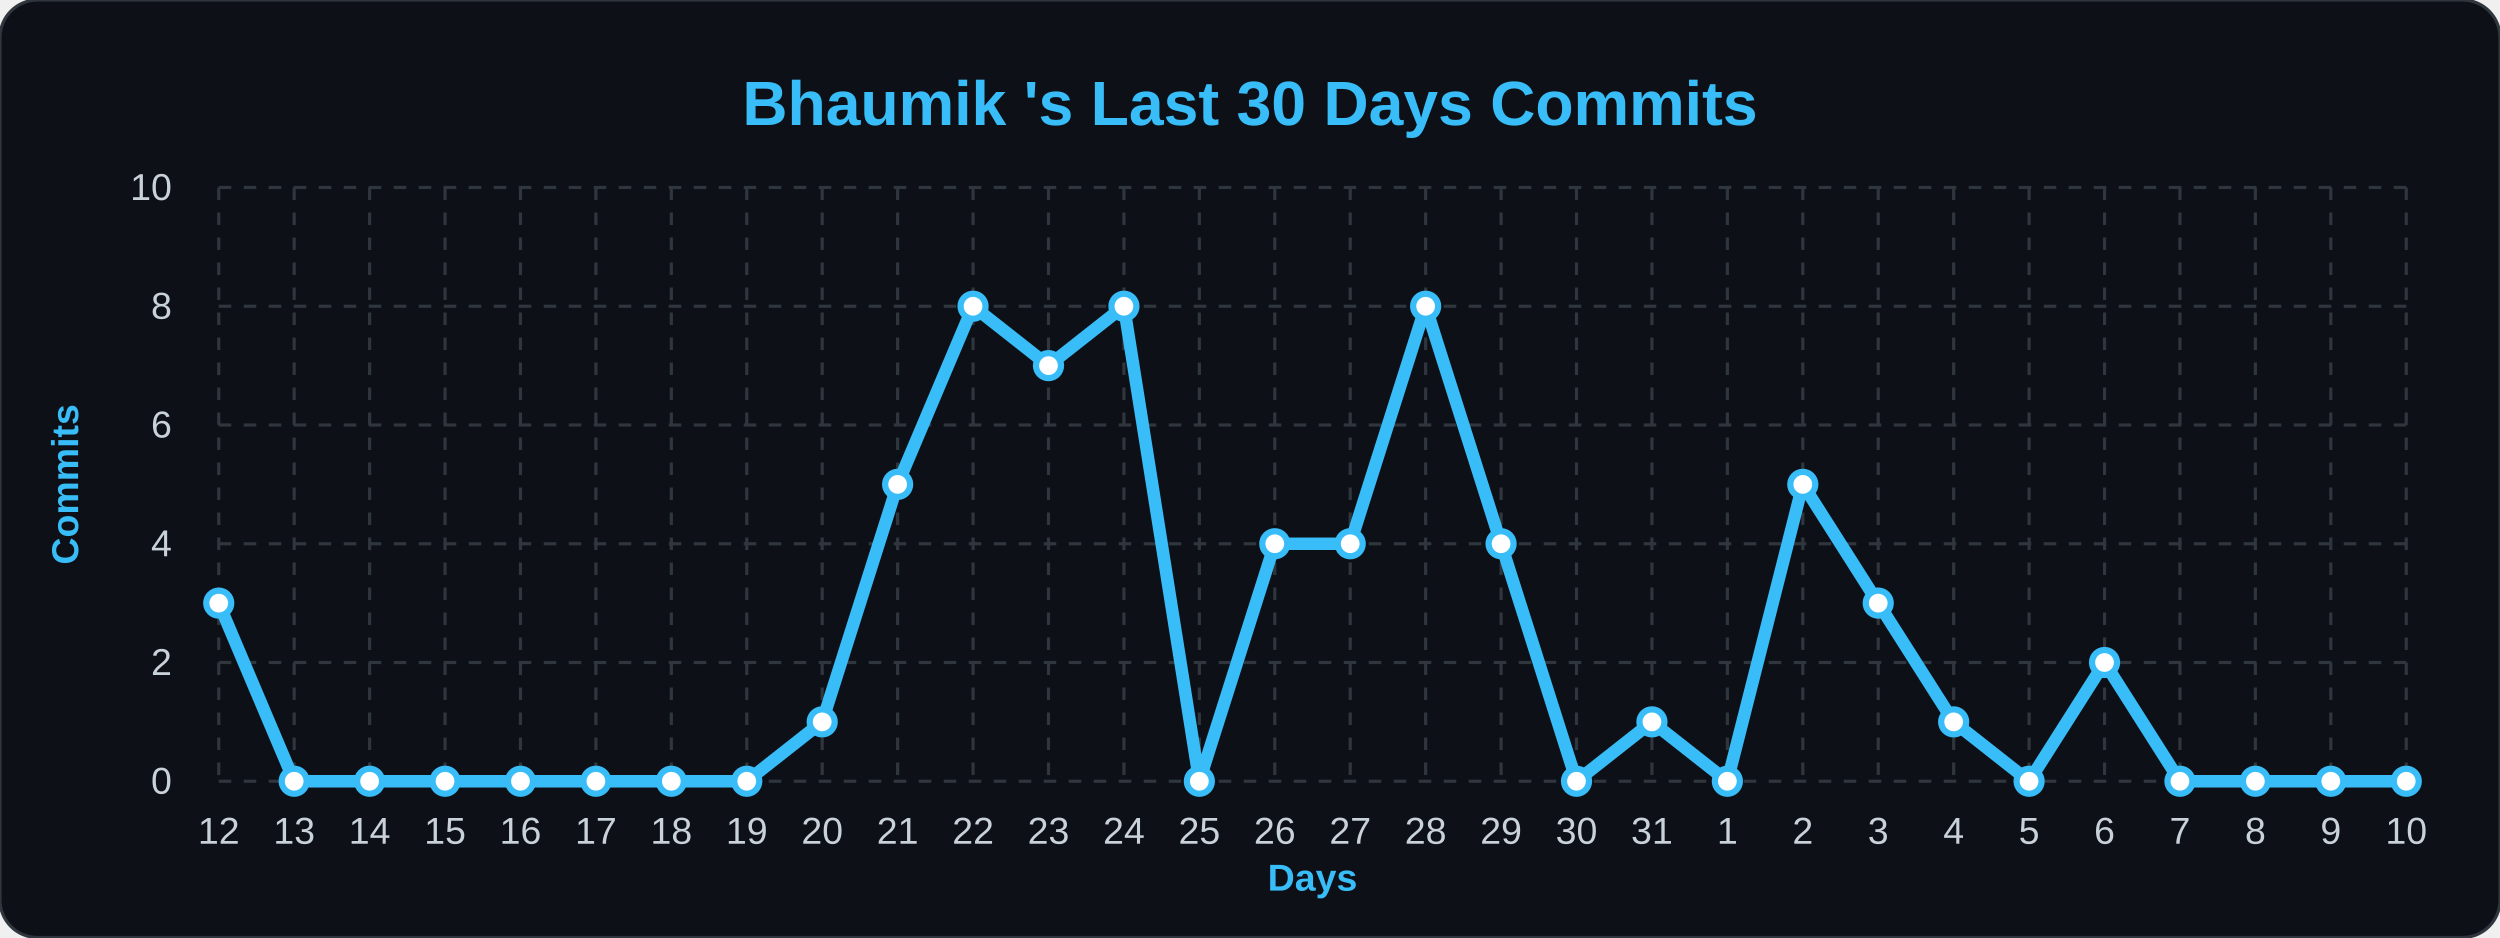
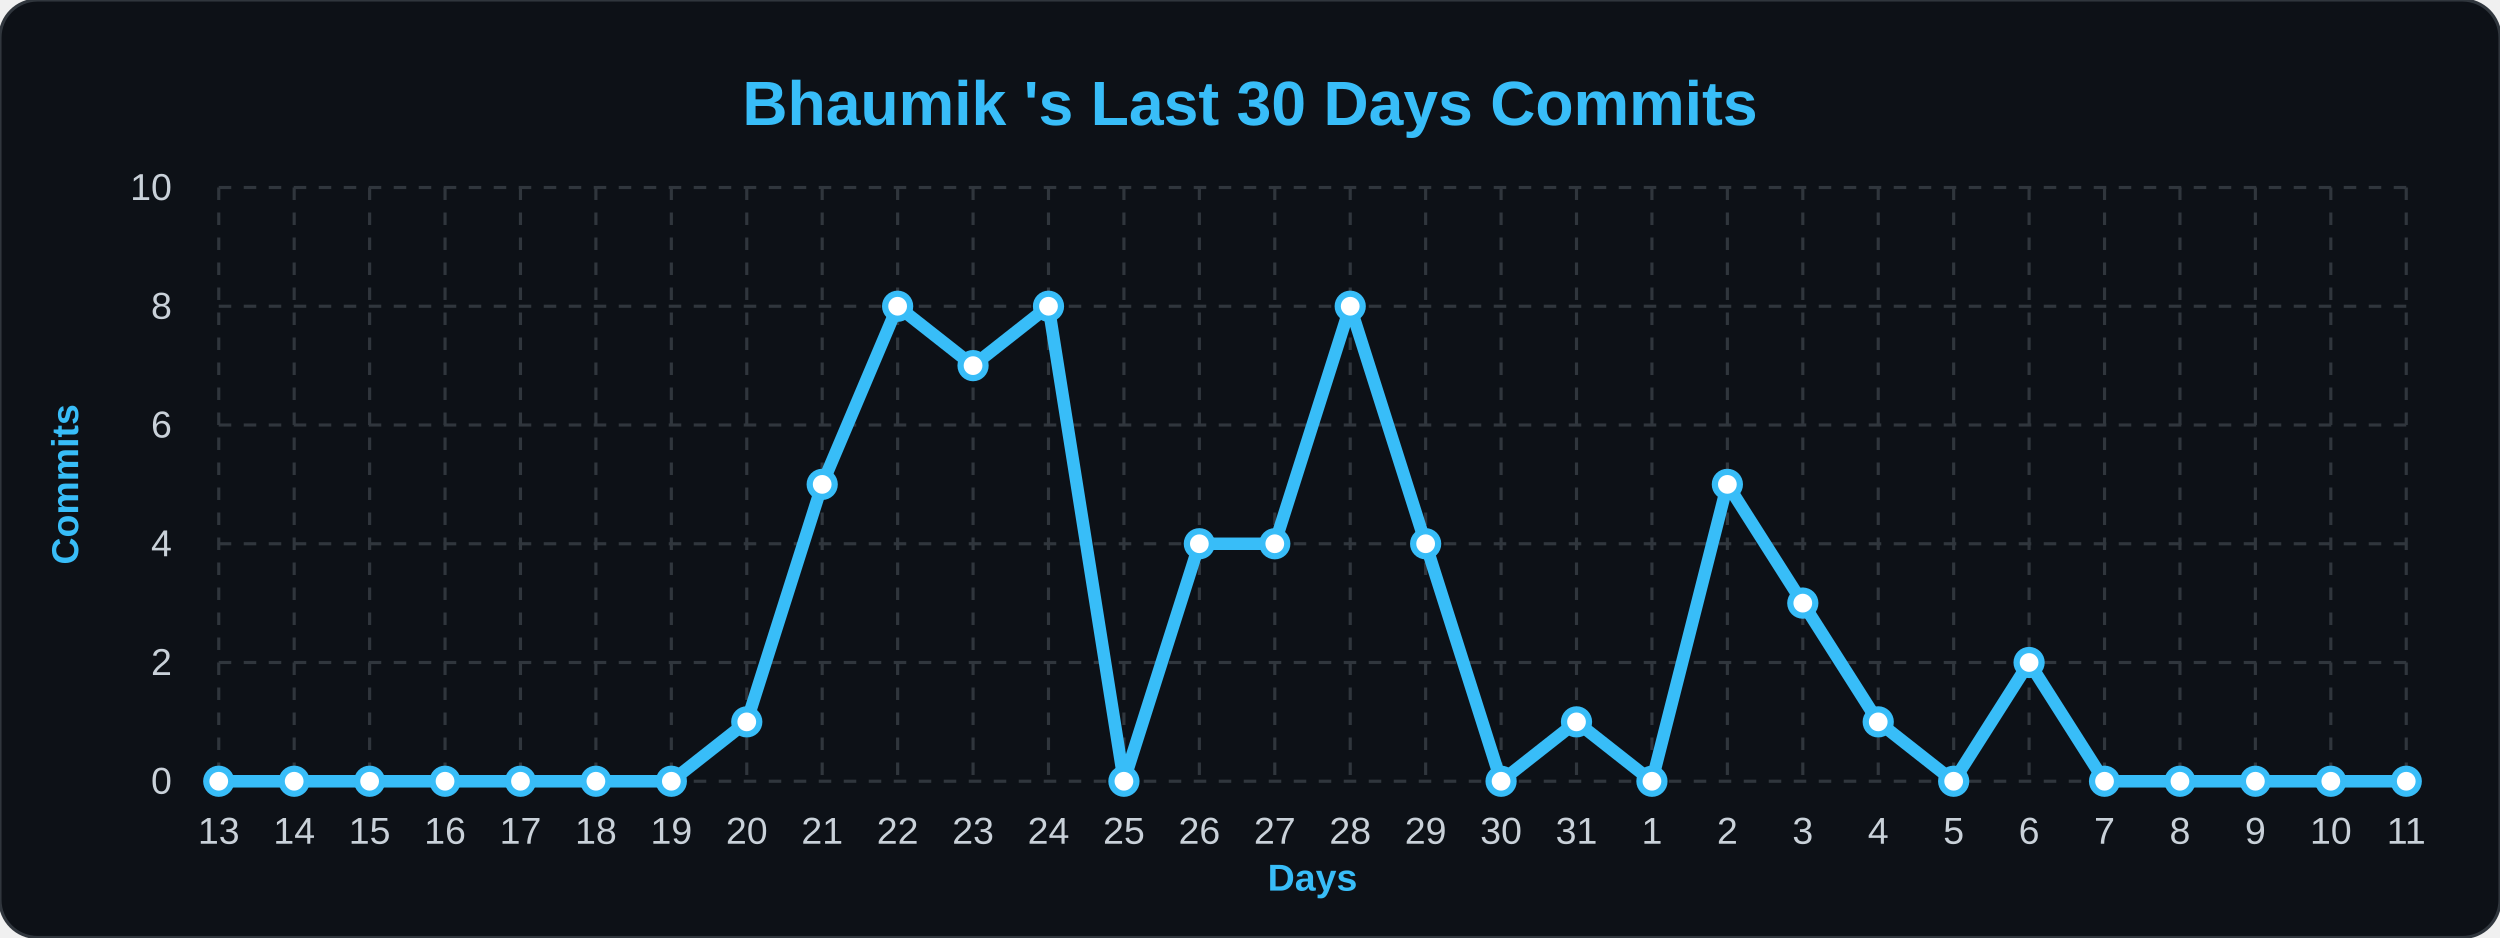
<svg xmlns="http://www.w3.org/2000/svg" width="100%" viewBox="0 0 800 300">
  <style>
        .bg { fill: #0d1117; }
        .title { font: bold 20px 'Segoe UI', Arial, sans-serif; fill: #38bdf8; }
        .axis-label { font: bold 12px 'Segoe UI', Arial, sans-serif; fill: #38bdf8; }
        .tick-label { font: 12px 'Segoe UI', Arial, sans-serif; fill: #c9d1d9; }
        .grid { stroke: #30363d; stroke-width: 1; stroke-dasharray: 4 4; }
        .line { fill: none; stroke: #38bdf8; stroke-width: 4; stroke-linejoin: round; }
        .dot { fill: #ffffff; stroke: #38bdf8; stroke-width: 2; }
    </style>
  <rect width="800" height="300" rx="12" class="bg" stroke="#30363d" stroke-width="1" />
  <text x="400" y="40" class="title" text-anchor="middle">Bhaumik 's Last 30 Days Commits</text>
  <text x="25" y="155" class="axis-label" text-anchor="middle" transform="rotate(-90 25,155)">Commits</text>
  <text x="420" y="285" class="axis-label" text-anchor="middle">Days</text>
  <line x1="70" y1="250.0" x2="770" y2="250.0" class="grid" />
  <text x="55" y="254.0" class="tick-label" text-anchor="end">0</text>
  <line x1="70" y1="212.0" x2="770" y2="212.0" class="grid" />
  <text x="55" y="216.0" class="tick-label" text-anchor="end">2</text>
  <line x1="70" y1="174.0" x2="770" y2="174.0" class="grid" />
  <text x="55" y="178.0" class="tick-label" text-anchor="end">4</text>
  <line x1="70" y1="136.0" x2="770" y2="136.0" class="grid" />
  <text x="55" y="140.0" class="tick-label" text-anchor="end">6</text>
  <line x1="70" y1="98.0" x2="770" y2="98.0" class="grid" />
  <text x="55" y="102.0" class="tick-label" text-anchor="end">8</text>
  <line x1="70" y1="60.0" x2="770" y2="60.0" class="grid" />
  <text x="55" y="64.0" class="tick-label" text-anchor="end">10</text>
  <line x1="70.0" y1="60" x2="70.0" y2="250" class="grid" />
-   <text x="70.0" y="270" class="tick-label" text-anchor="middle">12</text>
+   <text x="70.0" y="270" class="tick-label" text-anchor="middle">13</text>
  <line x1="94.138" y1="60" x2="94.138" y2="250" class="grid" />
-   <text x="94.138" y="270" class="tick-label" text-anchor="middle">13</text>
+   <text x="94.138" y="270" class="tick-label" text-anchor="middle">14</text>
  <line x1="118.276" y1="60" x2="118.276" y2="250" class="grid" />
-   <text x="118.276" y="270" class="tick-label" text-anchor="middle">14</text>
+   <text x="118.276" y="270" class="tick-label" text-anchor="middle">15</text>
  <line x1="142.414" y1="60" x2="142.414" y2="250" class="grid" />
-   <text x="142.414" y="270" class="tick-label" text-anchor="middle">15</text>
+   <text x="142.414" y="270" class="tick-label" text-anchor="middle">16</text>
  <line x1="166.552" y1="60" x2="166.552" y2="250" class="grid" />
-   <text x="166.552" y="270" class="tick-label" text-anchor="middle">16</text>
+   <text x="166.552" y="270" class="tick-label" text-anchor="middle">17</text>
  <line x1="190.69" y1="60" x2="190.69" y2="250" class="grid" />
-   <text x="190.69" y="270" class="tick-label" text-anchor="middle">17</text>
+   <text x="190.69" y="270" class="tick-label" text-anchor="middle">18</text>
  <line x1="214.828" y1="60" x2="214.828" y2="250" class="grid" />
-   <text x="214.828" y="270" class="tick-label" text-anchor="middle">18</text>
+   <text x="214.828" y="270" class="tick-label" text-anchor="middle">19</text>
  <line x1="238.966" y1="60" x2="238.966" y2="250" class="grid" />
-   <text x="238.966" y="270" class="tick-label" text-anchor="middle">19</text>
+   <text x="238.966" y="270" class="tick-label" text-anchor="middle">20</text>
  <line x1="263.103" y1="60" x2="263.103" y2="250" class="grid" />
-   <text x="263.103" y="270" class="tick-label" text-anchor="middle">20</text>
+   <text x="263.103" y="270" class="tick-label" text-anchor="middle">21</text>
  <line x1="287.241" y1="60" x2="287.241" y2="250" class="grid" />
-   <text x="287.241" y="270" class="tick-label" text-anchor="middle">21</text>
+   <text x="287.241" y="270" class="tick-label" text-anchor="middle">22</text>
  <line x1="311.379" y1="60" x2="311.379" y2="250" class="grid" />
-   <text x="311.379" y="270" class="tick-label" text-anchor="middle">22</text>
+   <text x="311.379" y="270" class="tick-label" text-anchor="middle">23</text>
  <line x1="335.517" y1="60" x2="335.517" y2="250" class="grid" />
-   <text x="335.517" y="270" class="tick-label" text-anchor="middle">23</text>
+   <text x="335.517" y="270" class="tick-label" text-anchor="middle">24</text>
  <line x1="359.655" y1="60" x2="359.655" y2="250" class="grid" />
-   <text x="359.655" y="270" class="tick-label" text-anchor="middle">24</text>
+   <text x="359.655" y="270" class="tick-label" text-anchor="middle">25</text>
  <line x1="383.793" y1="60" x2="383.793" y2="250" class="grid" />
-   <text x="383.793" y="270" class="tick-label" text-anchor="middle">25</text>
+   <text x="383.793" y="270" class="tick-label" text-anchor="middle">26</text>
  <line x1="407.931" y1="60" x2="407.931" y2="250" class="grid" />
-   <text x="407.931" y="270" class="tick-label" text-anchor="middle">26</text>
+   <text x="407.931" y="270" class="tick-label" text-anchor="middle">27</text>
  <line x1="432.069" y1="60" x2="432.069" y2="250" class="grid" />
-   <text x="432.069" y="270" class="tick-label" text-anchor="middle">27</text>
+   <text x="432.069" y="270" class="tick-label" text-anchor="middle">28</text>
  <line x1="456.207" y1="60" x2="456.207" y2="250" class="grid" />
-   <text x="456.207" y="270" class="tick-label" text-anchor="middle">28</text>
+   <text x="456.207" y="270" class="tick-label" text-anchor="middle">29</text>
  <line x1="480.345" y1="60" x2="480.345" y2="250" class="grid" />
-   <text x="480.345" y="270" class="tick-label" text-anchor="middle">29</text>
+   <text x="480.345" y="270" class="tick-label" text-anchor="middle">30</text>
  <line x1="504.483" y1="60" x2="504.483" y2="250" class="grid" />
-   <text x="504.483" y="270" class="tick-label" text-anchor="middle">30</text>
+   <text x="504.483" y="270" class="tick-label" text-anchor="middle">31</text>
  <line x1="528.621" y1="60" x2="528.621" y2="250" class="grid" />
-   <text x="528.621" y="270" class="tick-label" text-anchor="middle">31</text>
+   <text x="528.621" y="270" class="tick-label" text-anchor="middle">1</text>
  <line x1="552.759" y1="60" x2="552.759" y2="250" class="grid" />
-   <text x="552.759" y="270" class="tick-label" text-anchor="middle">1</text>
+   <text x="552.759" y="270" class="tick-label" text-anchor="middle">2</text>
  <line x1="576.897" y1="60" x2="576.897" y2="250" class="grid" />
-   <text x="576.897" y="270" class="tick-label" text-anchor="middle">2</text>
+   <text x="576.897" y="270" class="tick-label" text-anchor="middle">3</text>
  <line x1="601.034" y1="60" x2="601.034" y2="250" class="grid" />
-   <text x="601.034" y="270" class="tick-label" text-anchor="middle">3</text>
+   <text x="601.034" y="270" class="tick-label" text-anchor="middle">4</text>
  <line x1="625.172" y1="60" x2="625.172" y2="250" class="grid" />
-   <text x="625.172" y="270" class="tick-label" text-anchor="middle">4</text>
+   <text x="625.172" y="270" class="tick-label" text-anchor="middle">5</text>
  <line x1="649.31" y1="60" x2="649.31" y2="250" class="grid" />
-   <text x="649.31" y="270" class="tick-label" text-anchor="middle">5</text>
+   <text x="649.31" y="270" class="tick-label" text-anchor="middle">6</text>
  <line x1="673.448" y1="60" x2="673.448" y2="250" class="grid" />
-   <text x="673.448" y="270" class="tick-label" text-anchor="middle">6</text>
+   <text x="673.448" y="270" class="tick-label" text-anchor="middle">7</text>
  <line x1="697.586" y1="60" x2="697.586" y2="250" class="grid" />
-   <text x="697.586" y="270" class="tick-label" text-anchor="middle">7</text>
+   <text x="697.586" y="270" class="tick-label" text-anchor="middle">8</text>
  <line x1="721.724" y1="60" x2="721.724" y2="250" class="grid" />
-   <text x="721.724" y="270" class="tick-label" text-anchor="middle">8</text>
+   <text x="721.724" y="270" class="tick-label" text-anchor="middle">9</text>
  <line x1="745.862" y1="60" x2="745.862" y2="250" class="grid" />
-   <text x="745.862" y="270" class="tick-label" text-anchor="middle">9</text>
+   <text x="745.862" y="270" class="tick-label" text-anchor="middle">10</text>
  <line x1="770.0" y1="60" x2="770.0" y2="250" class="grid" />
-   <text x="770.0" y="270" class="tick-label" text-anchor="middle">10</text>
-   <path d="M 70.0,193.0 L 94.138,250.0 L 118.276,250.0 L 142.414,250.0 L 166.552,250.0 L 190.69,250.0 L 214.828,250.0 L 238.966,250.0 L 263.103,231.0 L 287.241,155.0 L 311.379,98.0 L 335.517,117.0 L 359.655,98.0 L 383.793,250.0 L 407.931,174.0 L 432.069,174.0 L 456.207,98.0 L 480.345,174.0 L 504.483,250.0 L 528.621,231.0 L 552.759,250.0 L 576.897,155.0 L 601.034,193.0 L 625.172,231.0 L 649.31,250.0 L 673.448,212.0 L 697.586,250.0 L 721.724,250.0 L 745.862,250.0 L 770.0,250.0" class="line" />
+   <text x="770.0" y="270" class="tick-label" text-anchor="middle">11</text>
+   <path d="M 70.0,250.0 L 94.138,250.0 L 118.276,250.0 L 142.414,250.0 L 166.552,250.0 L 190.69,250.0 L 214.828,250.0 L 238.966,231.0 L 263.103,155.0 L 287.241,98.0 L 311.379,117.0 L 335.517,98.0 L 359.655,250.0 L 383.793,174.0 L 407.931,174.0 L 432.069,98.0 L 456.207,174.0 L 480.345,250.0 L 504.483,231.0 L 528.621,250.0 L 552.759,155.0 L 576.897,193.0 L 601.034,231.0 L 625.172,250.0 L 649.31,212.0 L 673.448,250.0 L 697.586,250.0 L 721.724,250.0 L 745.862,250.0 L 770.0,250.0" class="line" />
  <g>
-     <circle cx="70.0" cy="193.0" r="4" class="dot" />
+     <circle cx="70.0" cy="250.0" r="4" class="dot" />
  </g>
  <g>
    <circle cx="94.138" cy="250.0" r="4" class="dot" />
  </g>
  <g>
    <circle cx="118.276" cy="250.0" r="4" class="dot" />
  </g>
  <g>
    <circle cx="142.414" cy="250.0" r="4" class="dot" />
  </g>
  <g>
    <circle cx="166.552" cy="250.0" r="4" class="dot" />
  </g>
  <g>
    <circle cx="190.69" cy="250.0" r="4" class="dot" />
  </g>
  <g>
    <circle cx="214.828" cy="250.0" r="4" class="dot" />
  </g>
  <g>
-     <circle cx="238.966" cy="250.0" r="4" class="dot" />
+     <circle cx="238.966" cy="231.0" r="4" class="dot" />
  </g>
  <g>
-     <circle cx="263.103" cy="231.0" r="4" class="dot" />
+     <circle cx="263.103" cy="155.0" r="4" class="dot" />
  </g>
  <g>
-     <circle cx="287.241" cy="155.0" r="4" class="dot" />
+     <circle cx="287.241" cy="98.0" r="4" class="dot" />
  </g>
  <g>
-     <circle cx="311.379" cy="98.0" r="4" class="dot" />
+     <circle cx="311.379" cy="117.0" r="4" class="dot" />
  </g>
  <g>
-     <circle cx="335.517" cy="117.0" r="4" class="dot" />
+     <circle cx="335.517" cy="98.0" r="4" class="dot" />
  </g>
  <g>
-     <circle cx="359.655" cy="98.0" r="4" class="dot" />
+     <circle cx="359.655" cy="250.0" r="4" class="dot" />
  </g>
  <g>
-     <circle cx="383.793" cy="250.0" r="4" class="dot" />
+     <circle cx="383.793" cy="174.0" r="4" class="dot" />
  </g>
  <g>
    <circle cx="407.931" cy="174.0" r="4" class="dot" />
  </g>
  <g>
-     <circle cx="432.069" cy="174.0" r="4" class="dot" />
+     <circle cx="432.069" cy="98.0" r="4" class="dot" />
  </g>
  <g>
-     <circle cx="456.207" cy="98.0" r="4" class="dot" />
+     <circle cx="456.207" cy="174.0" r="4" class="dot" />
  </g>
  <g>
-     <circle cx="480.345" cy="174.0" r="4" class="dot" />
+     <circle cx="480.345" cy="250.0" r="4" class="dot" />
  </g>
  <g>
-     <circle cx="504.483" cy="250.0" r="4" class="dot" />
+     <circle cx="504.483" cy="231.0" r="4" class="dot" />
  </g>
  <g>
-     <circle cx="528.621" cy="231.0" r="4" class="dot" />
+     <circle cx="528.621" cy="250.0" r="4" class="dot" />
  </g>
  <g>
-     <circle cx="552.759" cy="250.0" r="4" class="dot" />
+     <circle cx="552.759" cy="155.0" r="4" class="dot" />
  </g>
  <g>
-     <circle cx="576.897" cy="155.0" r="4" class="dot" />
+     <circle cx="576.897" cy="193.0" r="4" class="dot" />
  </g>
  <g>
-     <circle cx="601.034" cy="193.0" r="4" class="dot" />
+     <circle cx="601.034" cy="231.0" r="4" class="dot" />
  </g>
  <g>
-     <circle cx="625.172" cy="231.0" r="4" class="dot" />
+     <circle cx="625.172" cy="250.0" r="4" class="dot" />
  </g>
  <g>
-     <circle cx="649.31" cy="250.0" r="4" class="dot" />
+     <circle cx="649.31" cy="212.0" r="4" class="dot" />
  </g>
  <g>
-     <circle cx="673.448" cy="212.0" r="4" class="dot" />
+     <circle cx="673.448" cy="250.0" r="4" class="dot" />
  </g>
  <g>
    <circle cx="697.586" cy="250.0" r="4" class="dot" />
  </g>
  <g>
    <circle cx="721.724" cy="250.0" r="4" class="dot" />
  </g>
  <g>
    <circle cx="745.862" cy="250.0" r="4" class="dot" />
  </g>
  <g>
    <circle cx="770.0" cy="250.0" r="4" class="dot" />
  </g>
</svg>
